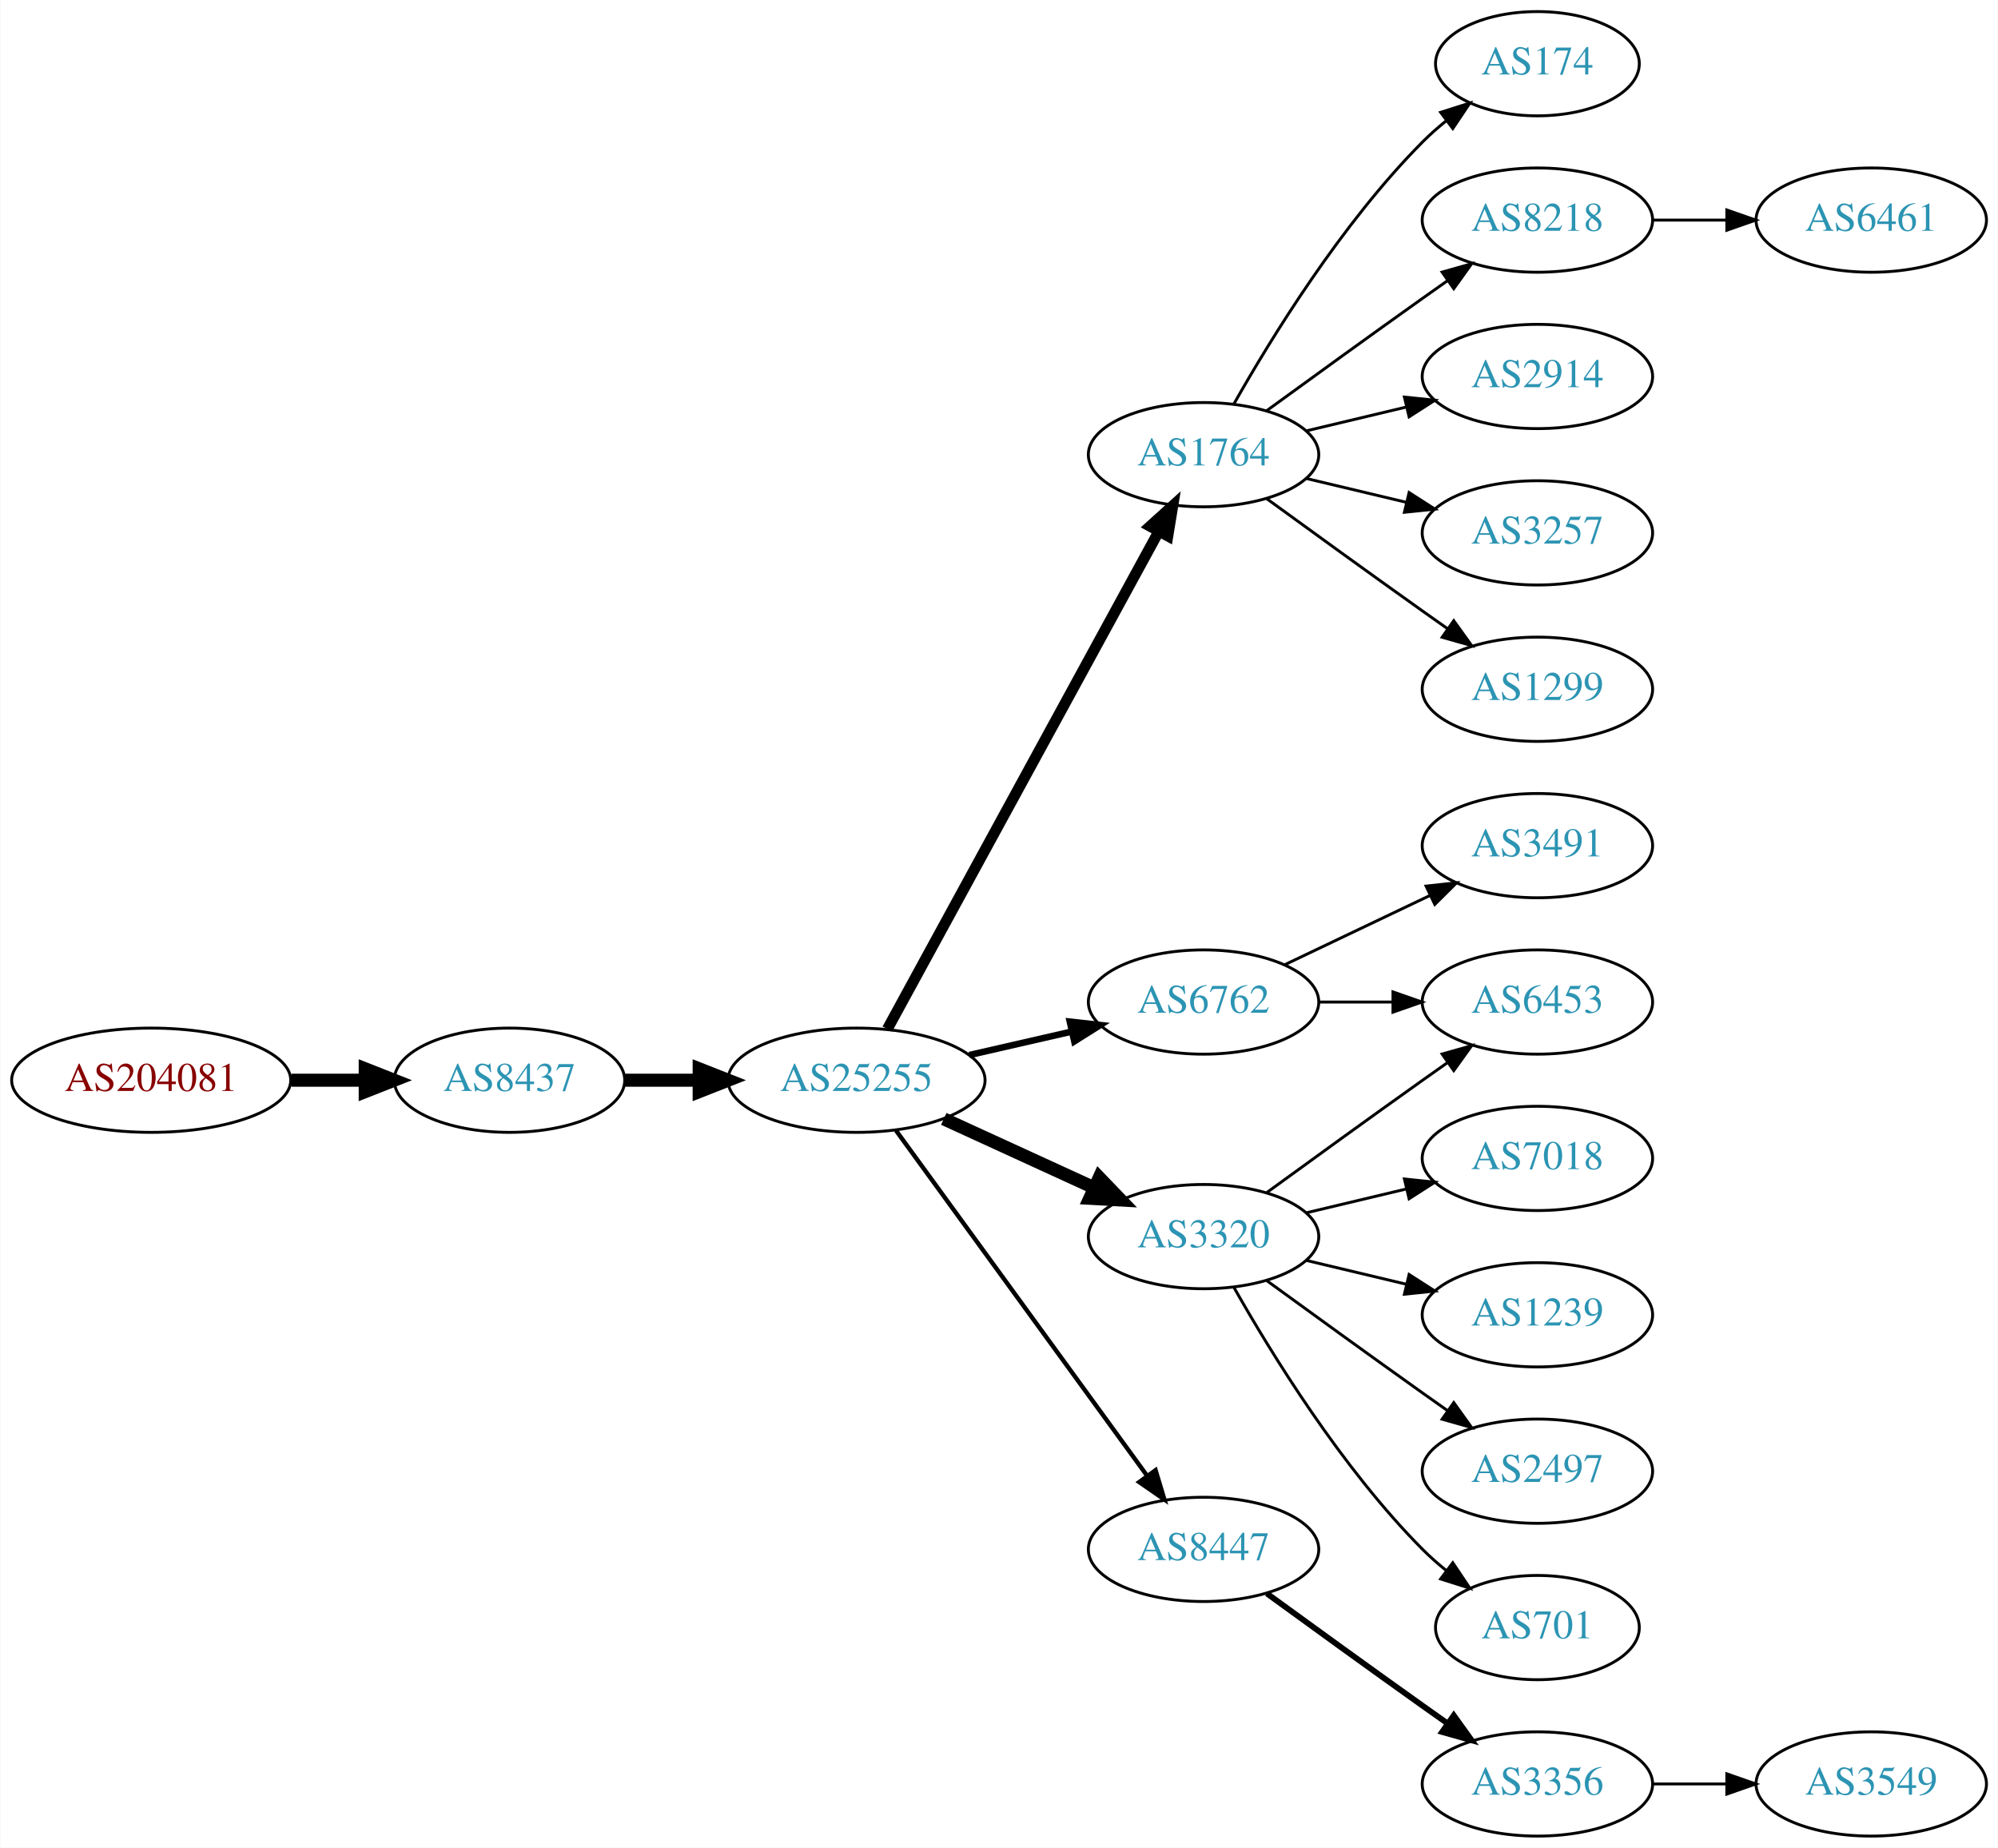
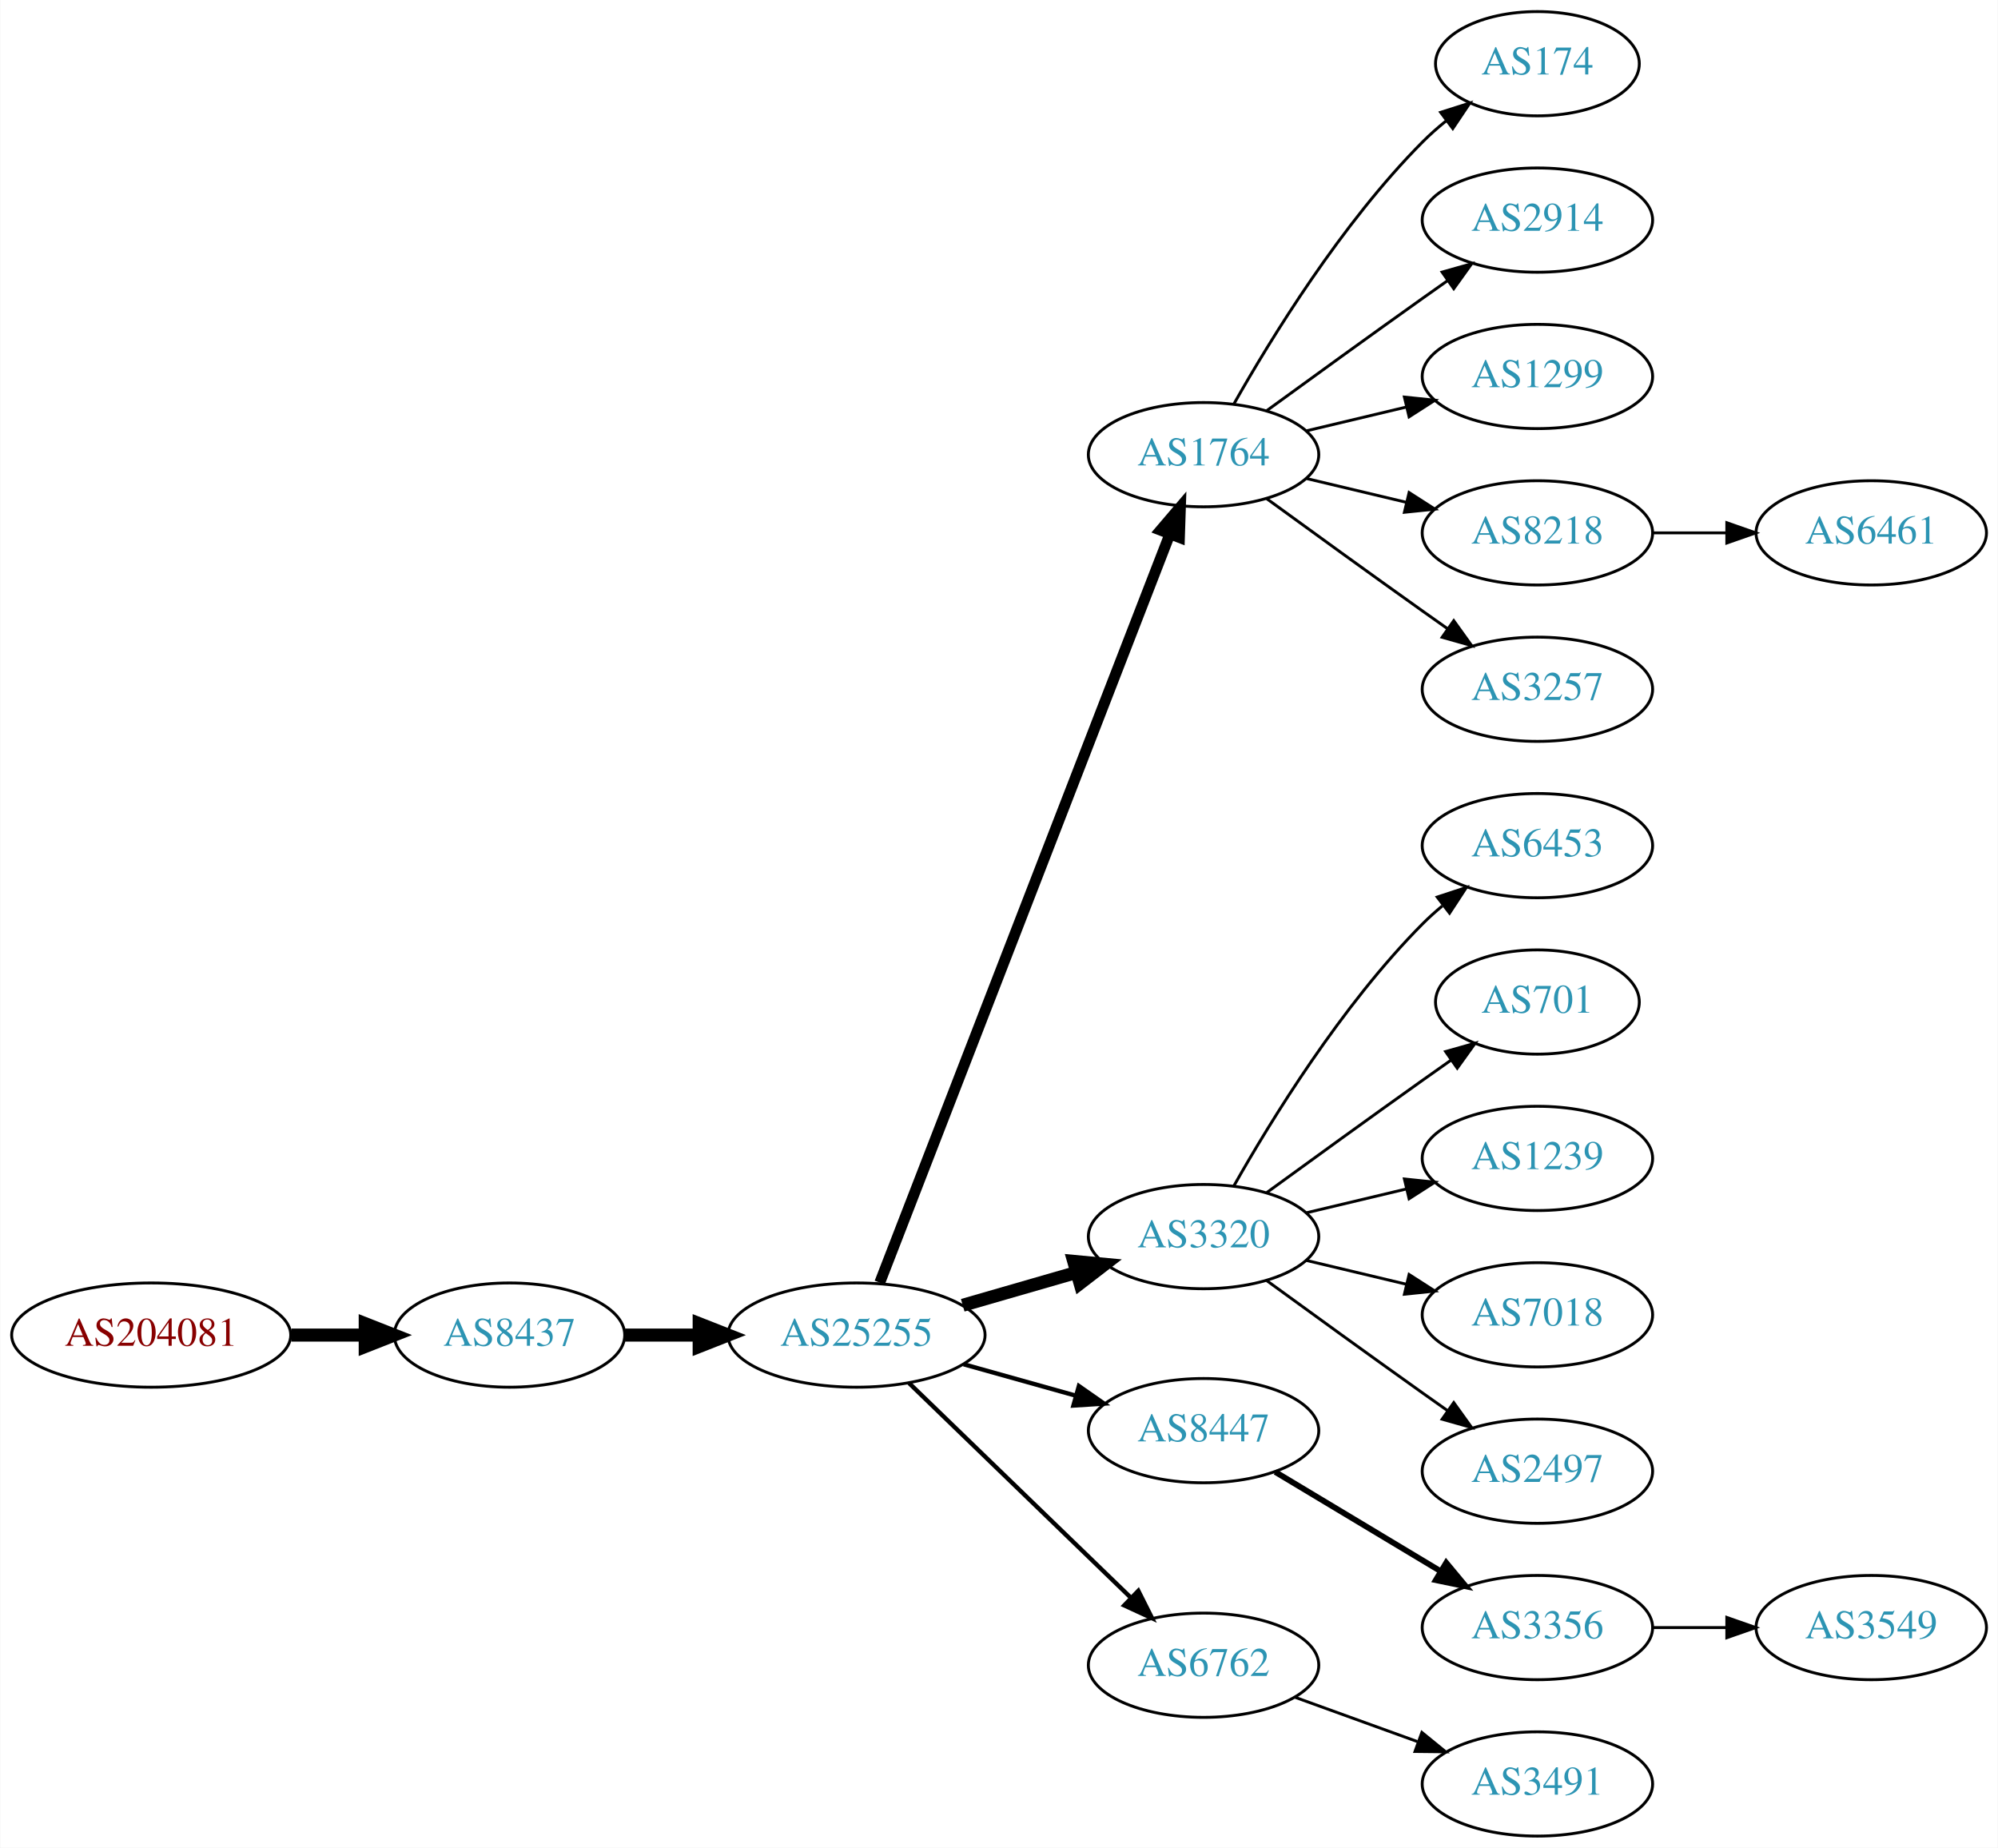
<svg xmlns="http://www.w3.org/2000/svg" xmlns:xlink="http://www.w3.org/1999/xlink" width="690pt" height="638pt" viewBox="0.00 0.00 689.76 638.00">
  <g id="graph0" class="graph" transform="scale(1 1) rotate(0) translate(4 634)">
    <polygon fill="white" stroke="none" points="-4,4 -4,-634 685.755,-634 685.755,4 -4,4" />
    <g id="node1" class="node">
      <g id="a_node1">
        <a xlink:href="/asn/204081" xlink:title="AS204081 ~ IMENDO GmbH [AT]">
-           <ellipse fill="#ffffff" stroke="black" cx="48.096" cy="-261" rx="48.192" ry="18" />
-           <text text-anchor="middle" x="48.096" y="-257.3" font-family="Times,serif" font-size="14.00" fill="#880000">AS204081</text>
+           <ellipse fill="#ffffff" stroke="black" cx="48.096" cy="-173" rx="48.192" ry="18" />
+           <text text-anchor="middle" x="48.096" y="-169.3" font-family="Times,serif" font-size="14.00" fill="#880000">AS204081</text>
        </a>
      </g>
    </g>
    <g id="node2" class="node">
      <g id="a_node2">
        <a xlink:href="/asn/8437" xlink:title="AS8437 ~ Hutchison Drei Austria GmbH [AT]">
-           <ellipse fill="#ffffff" stroke="black" cx="171.838" cy="-261" rx="39.794" ry="18" />
-           <text text-anchor="middle" x="171.838" y="-257.3" font-family="Times,serif" font-size="14.00" fill="#2c94b3">AS8437</text>
+           <ellipse fill="#ffffff" stroke="black" cx="171.838" cy="-173" rx="39.794" ry="18" />
+           <text text-anchor="middle" x="171.838" y="-169.3" font-family="Times,serif" font-size="14.00" fill="#2c94b3">AS8437</text>
        </a>
      </g>
    </g>
    <g id="edge1" class="edge">
-       <path fill="none" stroke="black" stroke-width="4.5" d="M96.513,-261C104.867,-261 113.577,-261 121.969,-261" />
-       <polygon fill="black" stroke="black" stroke-width="4.5" points="122.004,-264.938 132.004,-261 122.004,-257.063 122.004,-264.938" />
+       <path fill="none" stroke="black" stroke-width="4.5" d="M96.513,-173C104.867,-173 113.577,-173 121.969,-173" />
+       <polygon fill="black" stroke="black" stroke-width="4.5" points="122.004,-176.938 132.004,-173 122.004,-169.063 122.004,-176.938" />
    </g>
    <g id="node3" class="node">
      <g id="a_node3">
        <a xlink:href="/asn/25255" xlink:title="AS25255 ~ ==&gt; TELE2 AUSTRIA &lt;== [AT]">
-           <ellipse fill="#ffffff" stroke="black" cx="291.681" cy="-261" rx="44.393" ry="18" />
-           <text text-anchor="middle" x="291.681" y="-257.3" font-family="Times,serif" font-size="14.00" fill="#2c94b3">AS25255</text>
+           <ellipse fill="#ffffff" stroke="black" cx="291.681" cy="-173" rx="44.393" ry="18" />
+           <text text-anchor="middle" x="291.681" y="-169.3" font-family="Times,serif" font-size="14.00" fill="#2c94b3">AS25255</text>
        </a>
      </g>
    </g>
    <g id="edge2" class="edge">
-       <path fill="none" stroke="black" stroke-width="4.5" d="M211.751,-261C219.853,-261 228.528,-261 237.055,-261" />
-       <polygon fill="black" stroke="black" stroke-width="4.5" points="237.332,-264.938 247.332,-261 237.332,-257.063 237.332,-264.938" />
+       <path fill="none" stroke="black" stroke-width="4.5" d="M211.751,-173C219.853,-173 228.528,-173 237.055,-173" />
+       <polygon fill="black" stroke="black" stroke-width="4.5" points="237.332,-176.938 247.332,-173 237.332,-169.063 237.332,-176.938" />
    </g>
    <g id="node4" class="node">
      <g id="a_node4">
        <a xlink:href="/asn/1764" xlink:title="AS1764 ~ NEXTLAYER-AS [AT]">
          <ellipse fill="#ffffff" stroke="black" cx="411.523" cy="-477" rx="39.794" ry="18" />
          <text text-anchor="middle" x="411.523" y="-473.3" font-family="Times,serif" font-size="14.00" fill="#2c94b3">AS1764</text>
        </a>
      </g>
    </g>
    <g id="edge3" class="edge">
-       <path fill="none" stroke="black" stroke-width="3.75" d="M302.324,-278.676C323.006,-316.584 371.718,-405.873 396.097,-450.559" />
-       <polygon fill="black" stroke="black" stroke-width="3.75" points="393.05,-452.28 400.912,-459.383 399.195,-448.928 393.05,-452.28" />
+       <path fill="none" stroke="black" stroke-width="3.75" d="M299.699,-191.106C319.553,-242.324 376.208,-388.477 399.902,-449.602" />
+       <polygon fill="black" stroke="black" stroke-width="3.75" points="396.663,-450.93 403.541,-458.989 403.19,-448.4 396.663,-450.93" />
    </g>
    <g id="node5" class="node">
      <g id="a_node5">
-         <a xlink:href="/asn/6762" xlink:title="AS6762 ~ TELECOM ITALIA SPARKLE S.p.A. [IT]">
-           <ellipse fill="#ffffff" stroke="black" cx="411.523" cy="-288" rx="39.794" ry="18" />
-           <text text-anchor="middle" x="411.523" y="-284.3" font-family="Times,serif" font-size="14.00" fill="#2c94b3">AS6762</text>
-         </a>
-       </g>
-     </g>
-     <g id="edge4" class="edge">
-       <path fill="none" stroke="black" stroke-width="2.25" d="M330.615,-269.692C341.856,-272.267 354.269,-275.111 365.892,-277.774" />
-       <polygon fill="black" stroke="black" stroke-width="2.25" points="365.324,-281.235 375.853,-280.057 366.888,-274.412 365.324,-281.235" />
-     </g>
-     <g id="node6" class="node">
-       <g id="a_node6">
        <a xlink:href="/asn/3320" xlink:title="AS3320 ~ DTAG [DE]">
          <ellipse fill="#ffffff" stroke="black" cx="411.523" cy="-207" rx="39.794" ry="18" />
          <text text-anchor="middle" x="411.523" y="-203.3" font-family="Times,serif" font-size="14.00" fill="#2c94b3">AS3320</text>
        </a>
      </g>
    </g>
+     <g id="edge4" class="edge">
+       <path fill="none" stroke="black" stroke-width="4.5" d="M328.357,-183.293C340.773,-186.876 354.829,-190.931 367.759,-194.662" />
+       <polygon fill="black" stroke="black" stroke-width="4.5" points="366.683,-198.449 377.383,-197.438 368.866,-190.883 366.683,-198.449" />
+     </g>
+     <g id="node6" class="node">
+       <g id="a_node6">
+         <a xlink:href="/asn/8447" xlink:title="AS8447 ~ A1 Telekom Austria AG [AT]">
+           <ellipse fill="#ffffff" stroke="black" cx="411.523" cy="-140" rx="39.794" ry="18" />
+           <text text-anchor="middle" x="411.523" y="-136.3" font-family="Times,serif" font-size="14.00" fill="#2c94b3">AS8447</text>
+         </a>
+       </g>
+     </g>
    <g id="edge5" class="edge">
-       <path fill="none" stroke="black" stroke-width="4.5" d="M321.81,-247.652C337.421,-240.498 356.819,-231.609 373.491,-223.97" />
-       <polygon fill="black" stroke="black" stroke-width="4.5" points="375.492,-227.384 382.943,-219.638 372.212,-220.225 375.492,-227.384" />
+       <path fill="none" stroke="black" stroke-width="1.5" d="M328.677,-162.92C340.855,-159.51 354.579,-155.666 367.261,-152.115" />
+       <polygon fill="black" stroke="black" stroke-width="1.5" points="368.472,-155.41 377.158,-149.343 366.584,-148.67 368.472,-155.41" />
    </g>
    <g id="node7" class="node">
      <g id="a_node7">
-         <a xlink:href="/asn/8447" xlink:title="AS8447 ~ A1 Telekom Austria AG [AT]">
-           <ellipse fill="#ffffff" stroke="black" cx="411.523" cy="-99" rx="39.794" ry="18" />
-           <text text-anchor="middle" x="411.523" y="-95.3" font-family="Times,serif" font-size="14.00" fill="#2c94b3">AS8447</text>
+         <a xlink:href="/asn/6762" xlink:title="AS6762 ~ TELECOM ITALIA SPARKLE S.p.A. [IT]">
+           <ellipse fill="#ffffff" stroke="black" cx="411.523" cy="-59" rx="39.794" ry="18" />
+           <text text-anchor="middle" x="411.523" y="-55.3" font-family="Times,serif" font-size="14.00" fill="#2c94b3">AS6762</text>
        </a>
      </g>
    </g>
    <g id="edge6" class="edge">
-       <path fill="none" stroke="black" stroke-width="1.5" d="M305.292,-243.663C326.113,-215.04 367.775,-157.767 391.964,-124.514" />
-       <polygon fill="black" stroke="black" stroke-width="1.5" points="394.95,-126.358 398.003,-116.212 389.29,-122.24 394.95,-126.358" />
+       <path fill="none" stroke="black" stroke-width="1.5" d="M309.816,-156.423C330.004,-136.894 363.674,-104.321 386.47,-82.269" />
+       <polygon fill="black" stroke="black" stroke-width="1.5" points="388.995,-84.696 393.749,-75.228 384.128,-79.665 388.995,-84.696" />
    </g>
    <g id="node8" class="node">
      <g id="a_node8">
        <a xlink:href="/asn/174" xlink:title="AS174 ~ Cogent Communications [US]">
          <ellipse fill="#ffffff" stroke="black" cx="526.816" cy="-612" rx="35.194" ry="18" />
          <text text-anchor="middle" x="526.816" y="-608.3" font-family="Times,serif" font-size="14.00" fill="#2c94b3">AS174</text>
        </a>
      </g>
    </g>
    <g id="edge7" class="edge">
      <path fill="none" stroke="black" d="M421.983,-494.49C434.765,-517.096 459.197,-556.886 487.17,-585 489.67,-587.513 492.43,-589.949 495.292,-592.261" />
      <polygon fill="black" stroke="black" points="493.39,-595.21 503.489,-598.413 497.592,-589.611 493.39,-595.21" />
    </g>
    <g id="node9" class="node">
      <g id="a_node9">
-         <a xlink:href="/asn/8218" xlink:title="AS8218 ~ legacy Neotelecoms [FR]">
+         <a xlink:href="/asn/2914" xlink:title="AS2914 ~ NTT America, Inc. [US]">
          <ellipse fill="#ffffff" stroke="black" cx="526.816" cy="-558" rx="39.794" ry="18" />
-           <text text-anchor="middle" x="526.816" y="-554.3" font-family="Times,serif" font-size="14.00" fill="#2c94b3">AS8218</text>
+           <text text-anchor="middle" x="526.816" y="-554.3" font-family="Times,serif" font-size="14.00" fill="#2c94b3">AS2914</text>
        </a>
      </g>
    </g>
    <g id="edge8" class="edge">
      <path fill="none" stroke="black" d="M433.371,-492.222C448.305,-503.091 468.919,-518.025 487.17,-531 489.99,-533.005 492.933,-535.085 495.881,-537.159" />
      <polygon fill="black" stroke="black" points="493.908,-540.05 504.106,-542.926 497.927,-534.319 493.908,-540.05" />
    </g>
    <g id="node10" class="node">
      <g id="a_node10">
-         <a xlink:href="/asn/2914" xlink:title="AS2914 ~ NTT America, Inc. [US]">
+         <a xlink:href="/asn/1299" xlink:title="AS1299 ~ Telia Carrier [EU]">
          <ellipse fill="#ffffff" stroke="black" cx="526.816" cy="-504" rx="39.794" ry="18" />
-           <text text-anchor="middle" x="526.816" y="-500.3" font-family="Times,serif" font-size="14.00" fill="#2c94b3">AS2914</text>
+           <text text-anchor="middle" x="526.816" y="-500.3" font-family="Times,serif" font-size="14.00" fill="#2c94b3">AS1299</text>
        </a>
      </g>
    </g>
    <g id="edge9" class="edge">
      <path fill="none" stroke="black" d="M447.13,-485.248C458.002,-487.838 470.156,-490.735 481.598,-493.462" />
      <polygon fill="black" stroke="black" points="480.882,-496.889 491.421,-495.803 482.505,-490.08 480.882,-496.889" />
    </g>
    <g id="node11" class="node">
      <g id="a_node11">
-         <a xlink:href="/asn/3257" xlink:title="AS3257 ~ GTT [DE]">
+         <a xlink:href="/asn/8218" xlink:title="AS8218 ~ legacy Neotelecoms [FR]">
          <ellipse fill="#ffffff" stroke="black" cx="526.816" cy="-450" rx="39.794" ry="18" />
-           <text text-anchor="middle" x="526.816" y="-446.3" font-family="Times,serif" font-size="14.00" fill="#2c94b3">AS3257</text>
+           <text text-anchor="middle" x="526.816" y="-446.3" font-family="Times,serif" font-size="14.00" fill="#2c94b3">AS8218</text>
        </a>
      </g>
    </g>
    <g id="edge10" class="edge">
      <path fill="none" stroke="black" d="M447.13,-468.752C458.002,-466.162 470.156,-463.265 481.598,-460.538" />
      <polygon fill="black" stroke="black" points="482.505,-463.92 491.421,-458.197 480.882,-457.111 482.505,-463.92" />
    </g>
    <g id="node12" class="node">
      <g id="a_node12">
-         <a xlink:href="/asn/1299" xlink:title="AS1299 ~ Telia Carrier [EU]">
+         <a xlink:href="/asn/3257" xlink:title="AS3257 ~ GTT [DE]">
          <ellipse fill="#ffffff" stroke="black" cx="526.816" cy="-396" rx="39.794" ry="18" />
-           <text text-anchor="middle" x="526.816" y="-392.3" font-family="Times,serif" font-size="14.00" fill="#2c94b3">AS1299</text>
+           <text text-anchor="middle" x="526.816" y="-392.3" font-family="Times,serif" font-size="14.00" fill="#2c94b3">AS3257</text>
        </a>
      </g>
    </g>
    <g id="edge11" class="edge">
      <path fill="none" stroke="black" d="M433.371,-461.778C448.305,-450.909 468.919,-435.975 487.17,-423 489.99,-420.995 492.933,-418.915 495.881,-416.841" />
      <polygon fill="black" stroke="black" points="497.927,-419.681 504.106,-411.074 493.908,-413.95 497.927,-419.681" />
    </g>
-     <g id="node14" class="node">
-       <g id="a_node14">
-         <a xlink:href="/asn/6453" xlink:title="AS6453 ~ TATA COMMUNICATIONS (AMERICA) INC [US]">
-           <ellipse fill="#ffffff" stroke="black" cx="526.816" cy="-288" rx="39.794" ry="18" />
-           <text text-anchor="middle" x="526.816" y="-284.3" font-family="Times,serif" font-size="14.00" fill="#2c94b3">AS6453</text>
-         </a>
-       </g>
-     </g>
-     <g id="edge13" class="edge">
-       <path fill="none" stroke="black" d="M451.195,-288C459.398,-288 468.162,-288 476.694,-288" />
-       <polygon fill="black" stroke="black" points="476.934,-291.5 486.934,-288 476.933,-284.5 476.934,-291.5" />
-     </g>
    <g id="node15" class="node">
      <g id="a_node15">
-         <a xlink:href="/asn/3491" xlink:title="AS3491 ~ PCCW Global, Inc. [US]">
+         <a xlink:href="/asn/6453" xlink:title="AS6453 ~ TATA COMMUNICATIONS (AMERICA) INC [US]">
          <ellipse fill="#ffffff" stroke="black" cx="526.816" cy="-342" rx="39.794" ry="18" />
-           <text text-anchor="middle" x="526.816" y="-338.3" font-family="Times,serif" font-size="14.00" fill="#2c94b3">AS3491</text>
+           <text text-anchor="middle" x="526.816" y="-338.3" font-family="Times,serif" font-size="14.00" fill="#2c94b3">AS6453</text>
        </a>
      </g>
    </g>
    <g id="edge14" class="edge">
-       <path fill="none" stroke="black" d="M439.66,-300.934C454.654,-308.081 473.475,-317.052 489.698,-324.785" />
-       <polygon fill="black" stroke="black" points="488.368,-328.028 498.901,-329.171 491.38,-321.709 488.368,-328.028" />
-     </g>
-     <g id="edge17" class="edge">
-       <path fill="none" stroke="black" d="M433.371,-222.222C448.305,-233.091 468.919,-248.025 487.17,-261 489.99,-263.005 492.933,-265.085 495.881,-267.159" />
-       <polygon fill="black" stroke="black" points="493.908,-270.05 504.106,-272.926 497.927,-264.319 493.908,-270.05" />
+       <path fill="none" stroke="black" d="M421.983,-224.49C434.765,-247.096 459.197,-286.886 487.17,-315 489.28,-317.121 491.576,-319.188 493.962,-321.171" />
+       <polygon fill="black" stroke="black" points="492.214,-324.242 502.277,-327.556 496.477,-318.69 492.214,-324.242" />
    </g>
    <g id="node16" class="node">
      <g id="a_node16">
-         <a xlink:href="/asn/7018" xlink:title="AS7018 ~ AT&amp;T Services, Inc. [US]">
-           <ellipse fill="#ffffff" stroke="black" cx="526.816" cy="-234" rx="39.794" ry="18" />
-           <text text-anchor="middle" x="526.816" y="-230.3" font-family="Times,serif" font-size="14.00" fill="#2c94b3">AS7018</text>
+         <a xlink:href="/asn/701" xlink:title="AS701 ~ UUNET [US]">
+           <ellipse fill="#ffffff" stroke="black" cx="526.816" cy="-288" rx="35.194" ry="18" />
+           <text text-anchor="middle" x="526.816" y="-284.3" font-family="Times,serif" font-size="14.00" fill="#2c94b3">AS701</text>
        </a>
      </g>
    </g>
    <g id="edge15" class="edge">
-       <path fill="none" stroke="black" d="M447.13,-215.248C458.002,-217.838 470.156,-220.735 481.598,-223.462" />
-       <polygon fill="black" stroke="black" points="480.882,-226.889 491.421,-225.803 482.505,-220.08 480.882,-226.889" />
+       <path fill="none" stroke="black" d="M433.371,-222.222C448.305,-233.091 468.919,-248.025 487.17,-261 490.38,-263.282 493.749,-265.661 497.103,-268.018" />
+       <polygon fill="black" stroke="black" points="495.116,-270.899 505.314,-273.77 499.132,-265.166 495.116,-270.899" />
    </g>
    <g id="node17" class="node">
      <g id="a_node17">
        <a xlink:href="/asn/1239" xlink:title="AS1239 ~ Sprint [US]">
+           <ellipse fill="#ffffff" stroke="black" cx="526.816" cy="-234" rx="39.794" ry="18" />
+           <text text-anchor="middle" x="526.816" y="-230.3" font-family="Times,serif" font-size="14.00" fill="#2c94b3">AS1239</text>
+         </a>
+       </g>
+     </g>
+     <g id="edge16" class="edge">
+       <path fill="none" stroke="black" d="M447.13,-215.248C458.002,-217.838 470.156,-220.735 481.598,-223.462" />
+       <polygon fill="black" stroke="black" points="480.882,-226.889 491.421,-225.803 482.505,-220.08 480.882,-226.889" />
+     </g>
+     <g id="node18" class="node">
+       <g id="a_node18">
+         <a xlink:href="/asn/7018" xlink:title="AS7018 ~ AT&amp;T Services, Inc. [US]">
          <ellipse fill="#ffffff" stroke="black" cx="526.816" cy="-180" rx="39.794" ry="18" />
-           <text text-anchor="middle" x="526.816" y="-176.3" font-family="Times,serif" font-size="14.00" fill="#2c94b3">AS1239</text>
-         </a>
-       </g>
-     </g>
-     <g id="edge16" class="edge">
+           <text text-anchor="middle" x="526.816" y="-176.3" font-family="Times,serif" font-size="14.00" fill="#2c94b3">AS7018</text>
+         </a>
+       </g>
+     </g>
+     <g id="edge17" class="edge">
      <path fill="none" stroke="black" d="M447.13,-198.752C458.002,-196.162 470.156,-193.265 481.598,-190.538" />
      <polygon fill="black" stroke="black" points="482.505,-193.92 491.421,-188.197 480.882,-187.111 482.505,-193.92" />
    </g>
-     <g id="node18" class="node">
-       <g id="a_node18">
+     <g id="node19" class="node">
+       <g id="a_node19">
        <a xlink:href="/asn/2497" xlink:title="AS2497 ~ Internet Initiative Japan Inc. [JP]">
          <ellipse fill="#ffffff" stroke="black" cx="526.816" cy="-126" rx="39.794" ry="18" />
          <text text-anchor="middle" x="526.816" y="-122.3" font-family="Times,serif" font-size="14.00" fill="#2c94b3">AS2497</text>
        </a>
      </g>
    </g>
    <g id="edge18" class="edge">
      <path fill="none" stroke="black" d="M433.371,-191.778C448.305,-180.909 468.919,-165.975 487.17,-153 489.99,-150.995 492.933,-148.915 495.881,-146.841" />
      <polygon fill="black" stroke="black" points="497.927,-149.681 504.106,-141.074 493.908,-143.95 497.927,-149.681" />
    </g>
-     <g id="node19" class="node">
-       <g id="a_node19">
-         <a xlink:href="/asn/701" xlink:title="AS701 ~ UUNET [US]">
-           <ellipse fill="#ffffff" stroke="black" cx="526.816" cy="-72" rx="35.194" ry="18" />
-           <text text-anchor="middle" x="526.816" y="-68.3" font-family="Times,serif" font-size="14.00" fill="#2c94b3">AS701</text>
-         </a>
-       </g>
-     </g>
-     <g id="edge19" class="edge">
-       <path fill="none" stroke="black" d="M421.983,-189.51C434.765,-166.904 459.197,-127.114 487.17,-99 489.67,-96.487 492.43,-94.052 495.292,-91.739" />
-       <polygon fill="black" stroke="black" points="497.592,-94.389 503.489,-85.587 493.39,-88.79 497.592,-94.389" />
+     <g id="node13" class="node">
+       <g id="a_node13">
+         <a xlink:href="/asn/3356" xlink:title="AS3356 ~ Level 3 Parent, LLC [US]">
+           <ellipse fill="#ffffff" stroke="black" cx="526.816" cy="-72" rx="39.794" ry="18" />
+           <text text-anchor="middle" x="526.816" y="-68.3" font-family="Times,serif" font-size="14.00" fill="#2c94b3">AS3356</text>
+         </a>
+       </g>
+     </g>
+     <g id="edge12" class="edge">
+       <path fill="none" stroke="black" stroke-width="2" d="M436.273,-125.745C452.89,-115.771 475.286,-102.329 493.522,-91.383" />
+       <polygon fill="black" stroke="black" stroke-width="2" points="495.324,-94.384 502.097,-86.236 491.722,-88.382 495.324,-94.384" />
    </g>
    <g id="node20" class="node">
      <g id="a_node20">
-         <a xlink:href="/asn/3356" xlink:title="AS3356 ~ Level 3 Parent, LLC [US]">
+         <a xlink:href="/asn/3491" xlink:title="AS3491 ~ PCCW Global, Inc. [US]">
          <ellipse fill="#ffffff" stroke="black" cx="526.816" cy="-18" rx="39.794" ry="18" />
-           <text text-anchor="middle" x="526.816" y="-14.3" font-family="Times,serif" font-size="14.00" fill="#2c94b3">AS3356</text>
-         </a>
-       </g>
-     </g>
-     <g id="edge20" class="edge">
-       <path fill="none" stroke="black" stroke-width="2" d="M433.371,-83.778C448.305,-72.909 468.919,-57.975 487.17,-45 489.99,-42.995 492.933,-40.915 495.881,-38.841" />
-       <polygon fill="black" stroke="black" stroke-width="2" points="497.927,-41.681 504.106,-33.074 493.908,-35.95 497.927,-41.681" />
-     </g>
-     <g id="node13" class="node">
-       <g id="a_node13">
-         <a xlink:href="/asn/6461" xlink:title="AS6461 ~ Zayo Bandwidth [US]">
-           <ellipse fill="#ffffff" stroke="black" cx="642.109" cy="-558" rx="39.794" ry="18" />
-           <text text-anchor="middle" x="642.109" y="-554.3" font-family="Times,serif" font-size="14.00" fill="#2c94b3">AS6461</text>
-         </a>
-       </g>
-     </g>
-     <g id="edge12" class="edge">
-       <path fill="none" stroke="black" d="M566.488,-558C574.691,-558 583.455,-558 591.987,-558" />
-       <polygon fill="black" stroke="black" points="592.227,-561.5 602.226,-558 592.226,-554.5 592.227,-561.5" />
+           <text text-anchor="middle" x="526.816" y="-14.3" font-family="Times,serif" font-size="14.00" fill="#2c94b3">AS3491</text>
+         </a>
+       </g>
+     </g>
+     <g id="edge19" class="edge">
+       <path fill="none" stroke="black" d="M443.182,-47.905C456.154,-43.21 471.448,-37.676 485.328,-32.652" />
+       <polygon fill="black" stroke="black" points="486.921,-35.798 495.133,-29.104 484.539,-29.216 486.921,-35.798" />
    </g>
    <g id="node21" class="node">
      <g id="a_node21">
+         <a xlink:href="/asn/6461" xlink:title="AS6461 ~ Zayo Bandwidth [US]">
+           <ellipse fill="#ffffff" stroke="black" cx="642.109" cy="-450" rx="39.794" ry="18" />
+           <text text-anchor="middle" x="642.109" y="-446.3" font-family="Times,serif" font-size="14.00" fill="#2c94b3">AS6461</text>
+         </a>
+       </g>
+     </g>
+     <g id="edge20" class="edge">
+       <path fill="none" stroke="black" d="M566.488,-450C574.691,-450 583.455,-450 591.987,-450" />
+       <polygon fill="black" stroke="black" points="592.227,-453.5 602.226,-450 592.226,-446.5 592.227,-453.5" />
+     </g>
+     <g id="node14" class="node">
+       <g id="a_node14">
        <a xlink:href="/asn/3549" xlink:title="AS3549 ~ Level 3 Parent, LLC [US]">
-           <ellipse fill="#ffffff" stroke="black" cx="642.109" cy="-18" rx="39.794" ry="18" />
-           <text text-anchor="middle" x="642.109" y="-14.3" font-family="Times,serif" font-size="14.00" fill="#2c94b3">AS3549</text>
-         </a>
-       </g>
-     </g>
-     <g id="edge21" class="edge">
-       <path fill="none" stroke="black" d="M566.488,-18C574.691,-18 583.455,-18 591.987,-18" />
-       <polygon fill="black" stroke="black" points="592.227,-21.5 602.226,-18 592.226,-14.5 592.227,-21.5" />
+           <ellipse fill="#ffffff" stroke="black" cx="642.109" cy="-72" rx="39.794" ry="18" />
+           <text text-anchor="middle" x="642.109" y="-68.3" font-family="Times,serif" font-size="14.00" fill="#2c94b3">AS3549</text>
+         </a>
+       </g>
+     </g>
+     <g id="edge13" class="edge">
+       <path fill="none" stroke="black" d="M566.488,-72C574.691,-72 583.455,-72 591.987,-72" />
+       <polygon fill="black" stroke="black" points="592.227,-75.5 602.226,-72 592.226,-68.5 592.227,-75.5" />
    </g>
  </g>
</svg>
